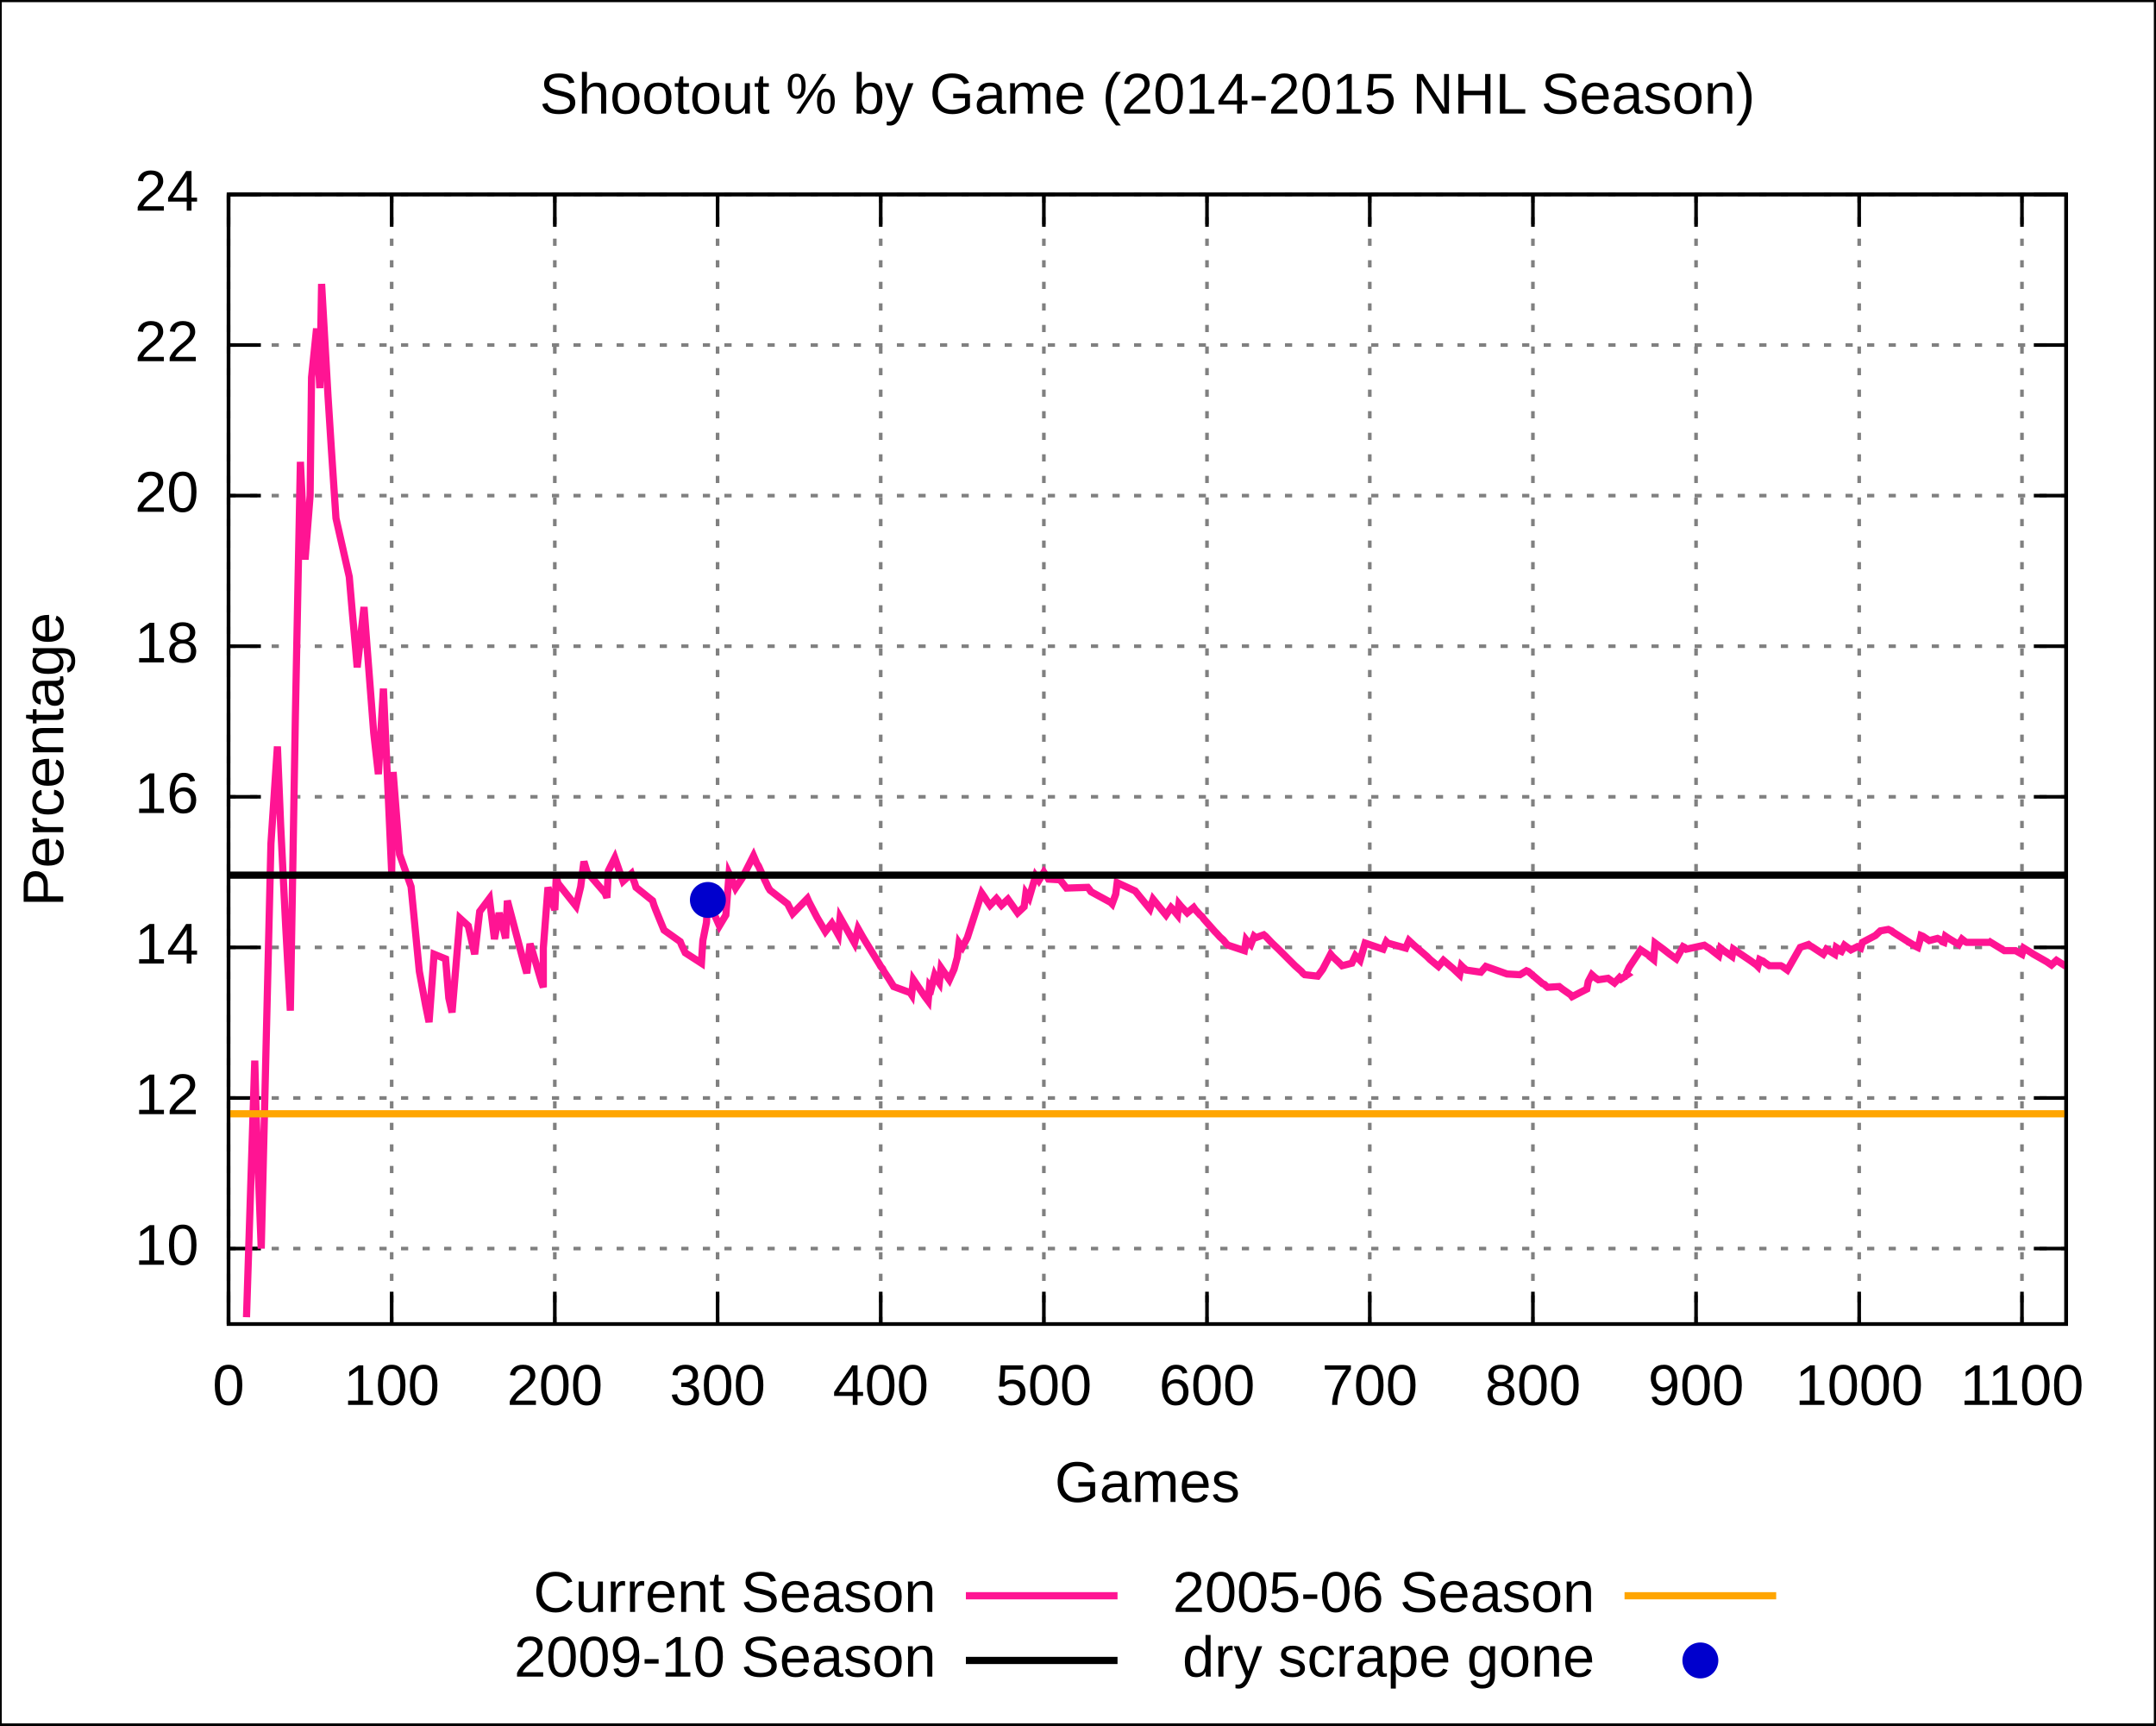
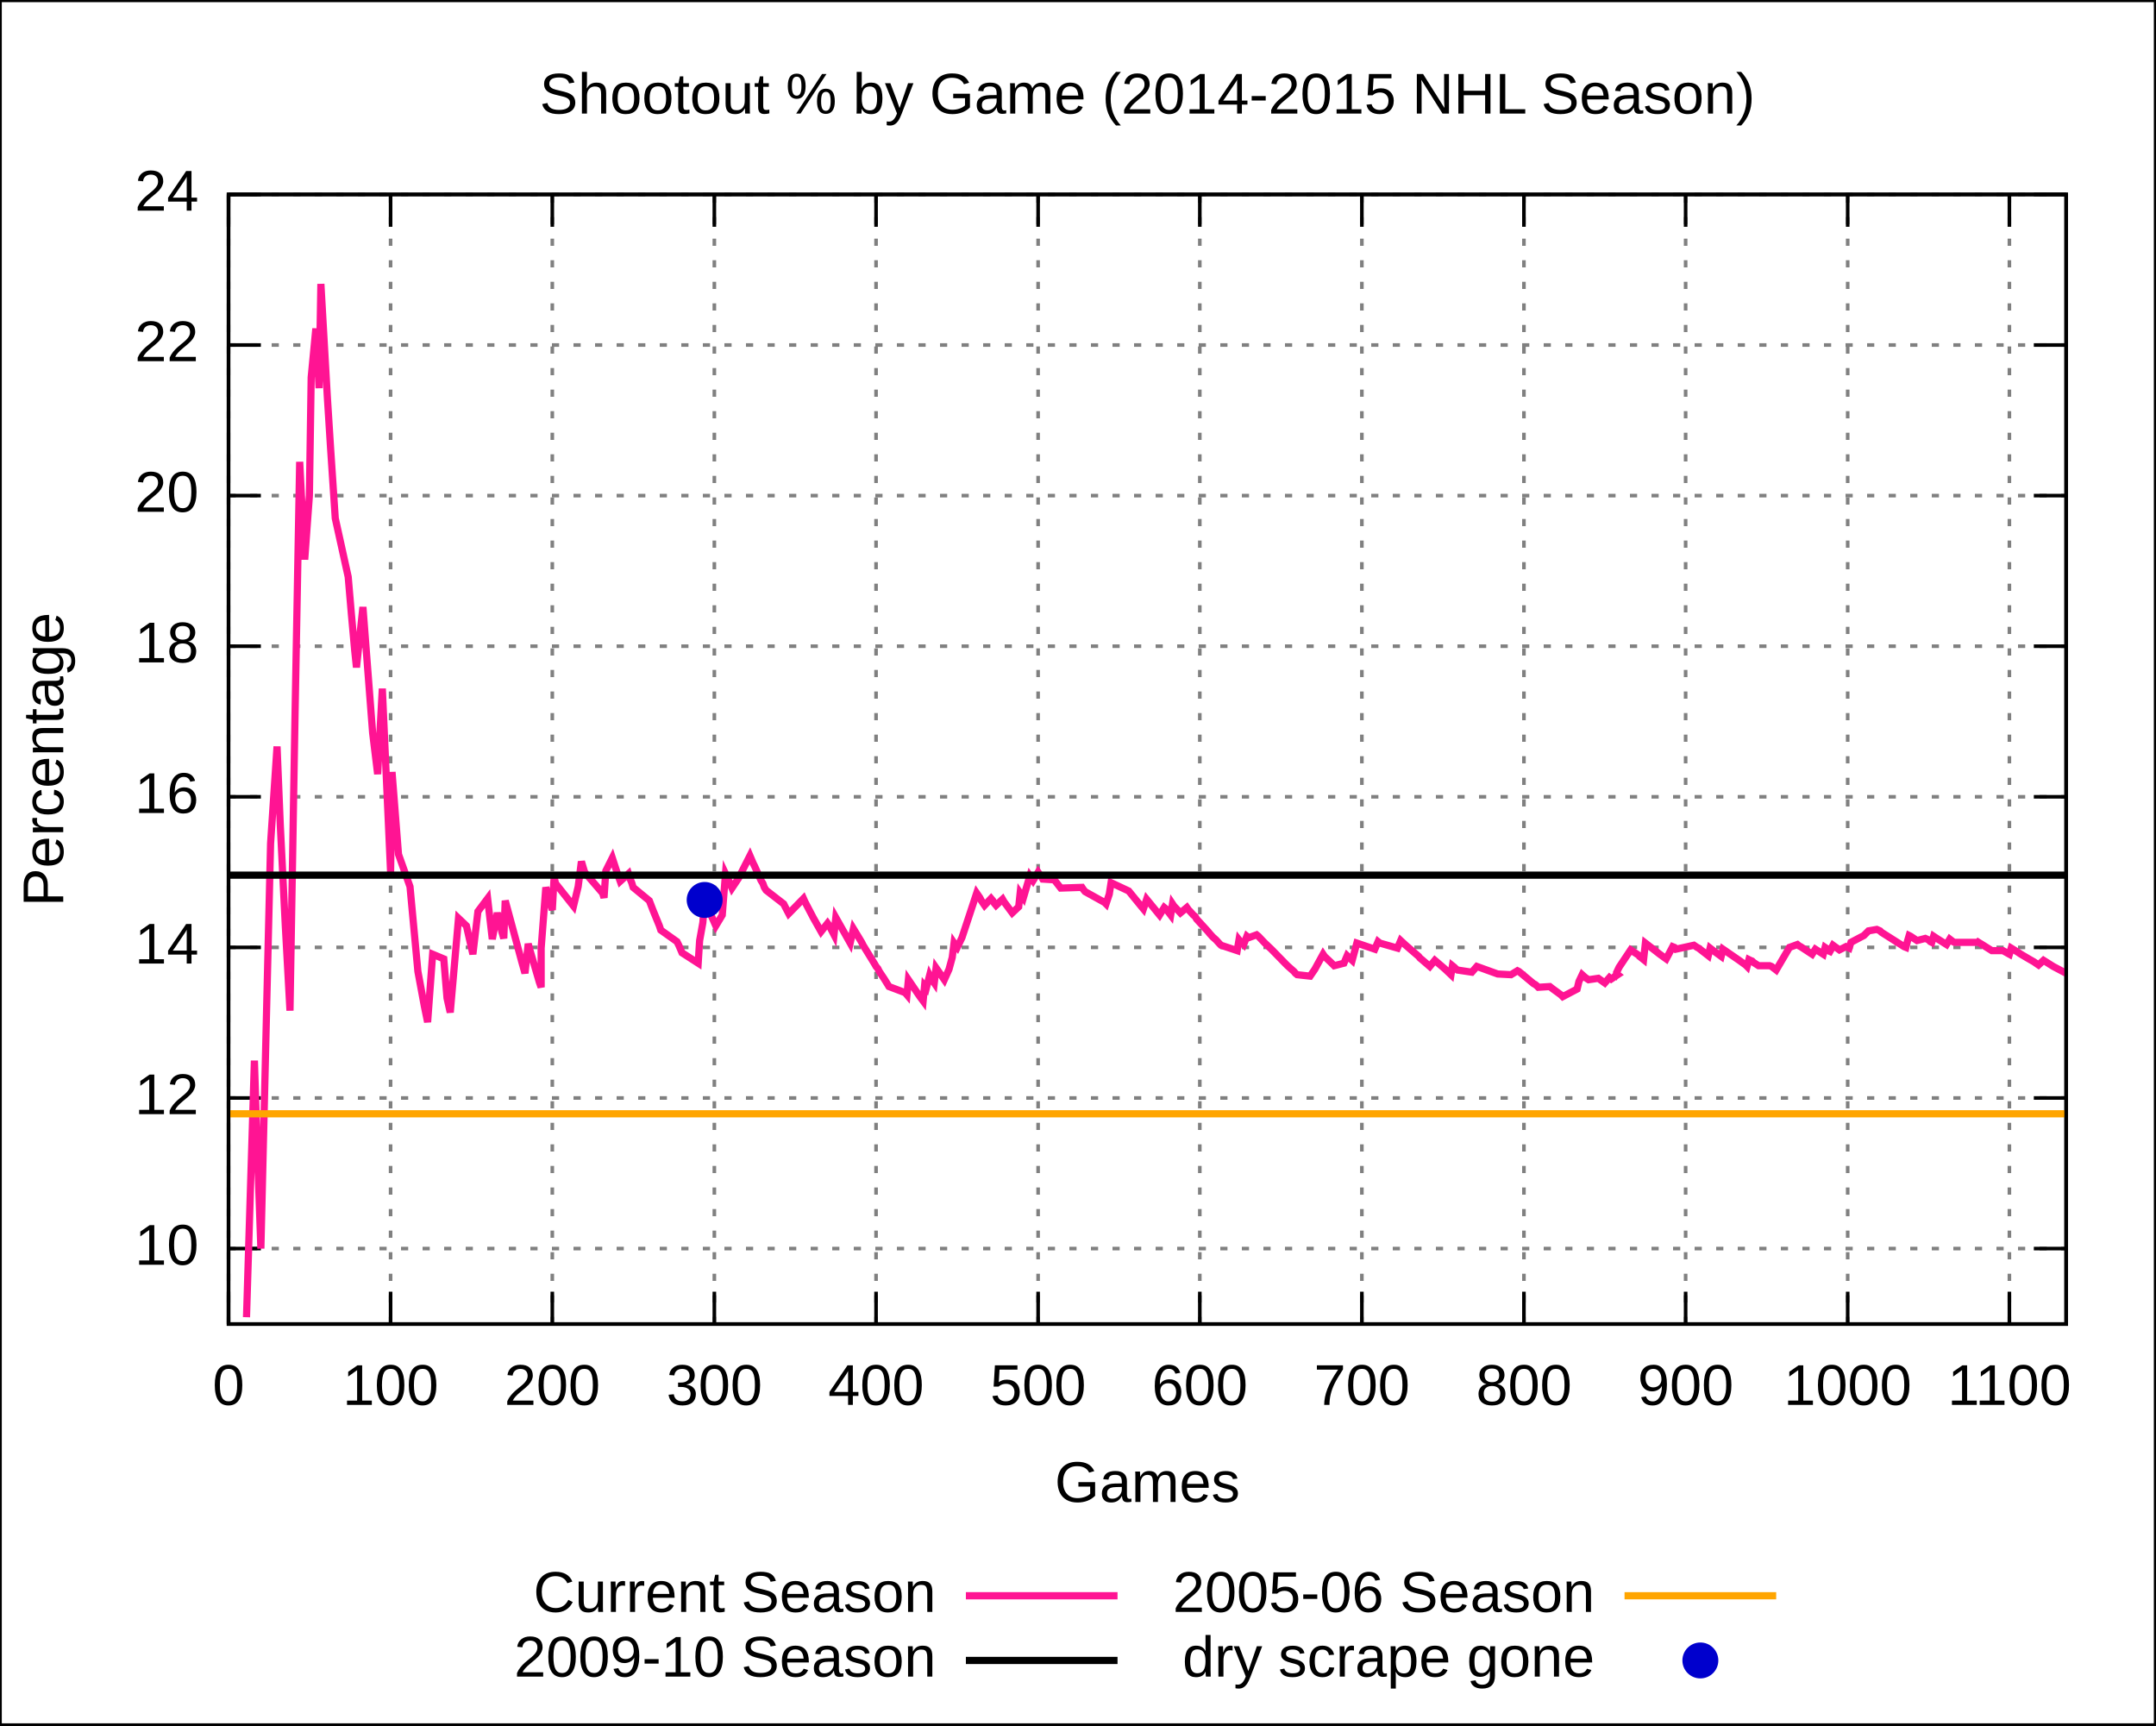
<svg xmlns="http://www.w3.org/2000/svg" xmlns:xlink="http://www.w3.org/1999/xlink" width="600" height="480" viewBox="0 0 600 480">
  <g id="gnuplot_canvas">
    <rect x="0" y="0" width="600" height="480" fill="none" />
    <defs>
      <circle id="gpDot" r="0.5" stroke-width="0.5" />
      <path id="gpPt0" stroke-width="0.222" stroke="currentColor" d="M-1,0 h2 M0,-1 v2" />
      <path id="gpPt1" stroke-width="0.222" stroke="currentColor" d="M-1,-1 L1,1 M1,-1 L-1,1" />
      <path id="gpPt2" stroke-width="0.222" stroke="currentColor" d="M-1,0 L1,0 M0,-1 L0,1 M-1,-1 L1,1 M-1,1 L1,-1" />
      <rect id="gpPt3" stroke-width="0.222" stroke="currentColor" x="-1" y="-1" width="2" height="2" />
      <rect id="gpPt4" stroke-width="0.222" stroke="currentColor" fill="currentColor" x="-1" y="-1" width="2" height="2" />
      <circle id="gpPt5" stroke-width="0.222" stroke="currentColor" cx="0" cy="0" r="1" />
      <use xlink:href="#gpPt5" id="gpPt6" fill="currentColor" stroke="none" />
      <path id="gpPt7" stroke-width="0.222" stroke="currentColor" d="M0,-1.33 L-1.33,0.67 L1.33,0.67 z" />
      <use xlink:href="#gpPt7" id="gpPt8" fill="currentColor" stroke="none" />
      <use xlink:href="#gpPt7" id="gpPt9" stroke="currentColor" transform="rotate(180)" />
      <use xlink:href="#gpPt9" id="gpPt10" fill="currentColor" stroke="none" />
      <use xlink:href="#gpPt3" id="gpPt11" stroke="currentColor" transform="rotate(45)" />
      <use xlink:href="#gpPt11" id="gpPt12" fill="currentColor" stroke="none" />
    </defs>
    <g style="fill:none; color:white; stroke:currentColor; stroke-width:1.00; stroke-linecap:butt; stroke-linejoin:miter">
</g>
    <g style="fill:none; color:black; stroke:currentColor; stroke-width:1.00; stroke-linecap:butt; stroke-linejoin:miter">
      <g style="stroke:none; shape-rendering:crispEdges">
        <polygon fill="rgb(255, 255, 255)" points="0.0,480.0 599.9,480.0 599.9,0.1 0.0,0.1 " />
      </g>
      <path stroke="black" d="M0.0,480.0 L0.0,0.1 L599.9,0.1 L599.9,480.0 L0.0,480.0  " />
    </g>
    <g style="fill:none; color:gray; stroke:currentColor; stroke-width:1.00; stroke-linecap:butt; stroke-linejoin:miter">
      <path stroke="gray" stroke-dasharray=" 2,4" class="gridline" d="M63.6,347.4 L575.0,347.4  " />
    </g>
    <g style="fill:none; color:black; stroke:currentColor; stroke-width:1.00; stroke-linecap:butt; stroke-linejoin:miter">
      <path stroke="black" d="M63.6,347.4 L72.6,347.4 M575.0,347.4 L566.0,347.4  " />
      <g transform="translate(55.3,351.9)" style="stroke:none; fill:black; font-family:Arial; font-size:12.00pt; text-anchor:end">
        <text> 10</text>
      </g>
    </g>
    <g style="fill:none; color:gray; stroke:currentColor; stroke-width:1.00; stroke-linecap:butt; stroke-linejoin:miter">
      <path stroke="gray" stroke-dasharray=" 2,4" class="gridline" d="M63.6,305.5 L575.0,305.5  " />
    </g>
    <g style="fill:none; color:black; stroke:currentColor; stroke-width:1.00; stroke-linecap:butt; stroke-linejoin:miter">
      <path stroke="black" d="M63.6,305.5 L72.6,305.5 M575.0,305.5 L566.0,305.5  " />
      <g transform="translate(55.3,310.0)" style="stroke:none; fill:black; font-family:Arial; font-size:12.00pt; text-anchor:end">
        <text> 12</text>
      </g>
    </g>
    <g style="fill:none; color:gray; stroke:currentColor; stroke-width:1.00; stroke-linecap:butt; stroke-linejoin:miter">
      <path stroke="gray" stroke-dasharray=" 2,4" class="gridline" d="M63.6,263.6 L575.0,263.6  " />
    </g>
    <g style="fill:none; color:black; stroke:currentColor; stroke-width:1.00; stroke-linecap:butt; stroke-linejoin:miter">
      <path stroke="black" d="M63.6,263.6 L72.6,263.6 M575.0,263.6 L566.0,263.6  " />
      <g transform="translate(55.3,268.1)" style="stroke:none; fill:black; font-family:Arial; font-size:12.00pt; text-anchor:end">
        <text> 14</text>
      </g>
    </g>
    <g style="fill:none; color:gray; stroke:currentColor; stroke-width:1.00; stroke-linecap:butt; stroke-linejoin:miter">
      <path stroke="gray" stroke-dasharray=" 2,4" class="gridline" d="M63.6,221.7 L575.0,221.7  " />
    </g>
    <g style="fill:none; color:black; stroke:currentColor; stroke-width:1.00; stroke-linecap:butt; stroke-linejoin:miter">
      <path stroke="black" d="M63.6,221.7 L72.6,221.7 M575.0,221.7 L566.0,221.7  " />
      <g transform="translate(55.3,226.2)" style="stroke:none; fill:black; font-family:Arial; font-size:12.00pt; text-anchor:end">
        <text> 16</text>
      </g>
    </g>
    <g style="fill:none; color:gray; stroke:currentColor; stroke-width:1.00; stroke-linecap:butt; stroke-linejoin:miter">
      <path stroke="gray" stroke-dasharray=" 2,4" class="gridline" d="M63.6,179.8 L575.0,179.8  " />
    </g>
    <g style="fill:none; color:black; stroke:currentColor; stroke-width:1.00; stroke-linecap:butt; stroke-linejoin:miter">
      <path stroke="black" d="M63.6,179.8 L72.6,179.8 M575.0,179.8 L566.0,179.8  " />
      <g transform="translate(55.3,184.3)" style="stroke:none; fill:black; font-family:Arial; font-size:12.00pt; text-anchor:end">
        <text> 18</text>
      </g>
    </g>
    <g style="fill:none; color:gray; stroke:currentColor; stroke-width:1.00; stroke-linecap:butt; stroke-linejoin:miter">
      <path stroke="gray" stroke-dasharray=" 2,4" class="gridline" d="M63.6,137.9 L575.0,137.9  " />
    </g>
    <g style="fill:none; color:black; stroke:currentColor; stroke-width:1.00; stroke-linecap:butt; stroke-linejoin:miter">
      <path stroke="black" d="M63.6,137.9 L72.6,137.9 M575.0,137.9 L566.0,137.9  " />
      <g transform="translate(55.3,142.4)" style="stroke:none; fill:black; font-family:Arial; font-size:12.00pt; text-anchor:end">
        <text> 20</text>
      </g>
    </g>
    <g style="fill:none; color:gray; stroke:currentColor; stroke-width:1.00; stroke-linecap:butt; stroke-linejoin:miter">
      <path stroke="gray" stroke-dasharray=" 2,4" class="gridline" d="M63.6,96.0 L575.0,96.0  " />
    </g>
    <g style="fill:none; color:black; stroke:currentColor; stroke-width:1.00; stroke-linecap:butt; stroke-linejoin:miter">
      <path stroke="black" d="M63.6,96.0 L72.6,96.0 M575.0,96.0 L566.0,96.0  " />
      <g transform="translate(55.3,100.5)" style="stroke:none; fill:black; font-family:Arial; font-size:12.00pt; text-anchor:end">
        <text> 22</text>
      </g>
    </g>
    <g style="fill:none; color:gray; stroke:currentColor; stroke-width:1.00; stroke-linecap:butt; stroke-linejoin:miter">
      <path stroke="gray" stroke-dasharray=" 2,4" class="gridline" d="M63.6,54.1 L575.0,54.1  " />
    </g>
    <g style="fill:none; color:black; stroke:currentColor; stroke-width:1.00; stroke-linecap:butt; stroke-linejoin:miter">
      <path stroke="black" d="M63.6,54.1 L72.6,54.1 M575.0,54.1 L566.0,54.1  " />
      <g transform="translate(55.3,58.6)" style="stroke:none; fill:black; font-family:Arial; font-size:12.00pt; text-anchor:end">
        <text> 24</text>
      </g>
    </g>
    <g style="fill:none; color:gray; stroke:currentColor; stroke-width:1.00; stroke-linecap:butt; stroke-linejoin:miter">
      <path stroke="gray" stroke-dasharray=" 2,4" class="gridline" d="M63.6,368.4 L63.6,54.1  " />
    </g>
    <g style="fill:none; color:black; stroke:currentColor; stroke-width:1.00; stroke-linecap:butt; stroke-linejoin:miter">
      <path stroke="black" d="M63.6,368.4 L63.6,359.4 M63.6,54.1 L63.6,63.1  " />
      <g transform="translate(63.6,390.9)" style="stroke:none; fill:black; font-family:Arial; font-size:12.00pt; text-anchor:middle">
        <text> 0</text>
      </g>
    </g>
    <g style="fill:none; color:gray; stroke:currentColor; stroke-width:1.00; stroke-linecap:butt; stroke-linejoin:miter">
-       <path stroke="gray" stroke-dasharray=" 2,4" class="gridline" d="M109.0,368.4 L109.0,54.1  " />
-     </g>
-     <g style="fill:none; color:black; stroke:currentColor; stroke-width:1.00; stroke-linecap:butt; stroke-linejoin:miter">
-       <path stroke="black" d="M109.0,368.4 L109.0,359.4 M109.0,54.1 L109.0,63.1  " />
-       <g transform="translate(109.0,390.9)" style="stroke:none; fill:black; font-family:Arial; font-size:12.00pt; text-anchor:middle">
+       <path stroke="gray" stroke-dasharray=" 2,4" class="gridline" d="M108.7,368.4 L108.7,54.1  " />
+     </g>
+     <g style="fill:none; color:black; stroke:currentColor; stroke-width:1.00; stroke-linecap:butt; stroke-linejoin:miter">
+       <path stroke="black" d="M108.7,368.4 L108.7,359.4 M108.7,54.1 L108.7,63.1  " />
+       <g transform="translate(108.7,390.9)" style="stroke:none; fill:black; font-family:Arial; font-size:12.00pt; text-anchor:middle">
        <text> 100</text>
      </g>
    </g>
    <g style="fill:none; color:gray; stroke:currentColor; stroke-width:1.00; stroke-linecap:butt; stroke-linejoin:miter">
-       <path stroke="gray" stroke-dasharray=" 2,4" class="gridline" d="M154.4,368.4 L154.4,54.1  " />
-     </g>
-     <g style="fill:none; color:black; stroke:currentColor; stroke-width:1.00; stroke-linecap:butt; stroke-linejoin:miter">
-       <path stroke="black" d="M154.4,368.4 L154.4,359.4 M154.4,54.1 L154.4,63.1  " />
-       <g transform="translate(154.4,390.9)" style="stroke:none; fill:black; font-family:Arial; font-size:12.00pt; text-anchor:middle">
+       <path stroke="gray" stroke-dasharray=" 2,4" class="gridline" d="M153.7,368.4 L153.7,54.1  " />
+     </g>
+     <g style="fill:none; color:black; stroke:currentColor; stroke-width:1.00; stroke-linecap:butt; stroke-linejoin:miter">
+       <path stroke="black" d="M153.7,368.4 L153.7,359.4 M153.7,54.1 L153.7,63.1  " />
+       <g transform="translate(153.7,390.9)" style="stroke:none; fill:black; font-family:Arial; font-size:12.00pt; text-anchor:middle">
        <text> 200</text>
      </g>
    </g>
    <g style="fill:none; color:gray; stroke:currentColor; stroke-width:1.00; stroke-linecap:butt; stroke-linejoin:miter">
-       <path stroke="gray" stroke-dasharray=" 2,4" class="gridline" d="M199.7,368.4 L199.7,54.1  " />
-     </g>
-     <g style="fill:none; color:black; stroke:currentColor; stroke-width:1.00; stroke-linecap:butt; stroke-linejoin:miter">
-       <path stroke="black" d="M199.7,368.4 L199.7,359.4 M199.7,54.1 L199.7,63.1  " />
-       <g transform="translate(199.7,390.9)" style="stroke:none; fill:black; font-family:Arial; font-size:12.00pt; text-anchor:middle">
+       <path stroke="gray" stroke-dasharray=" 2,4" class="gridline" d="M198.8,368.4 L198.8,54.1  " />
+     </g>
+     <g style="fill:none; color:black; stroke:currentColor; stroke-width:1.00; stroke-linecap:butt; stroke-linejoin:miter">
+       <path stroke="black" d="M198.8,368.4 L198.8,359.4 M198.8,54.1 L198.8,63.1  " />
+       <g transform="translate(198.8,390.9)" style="stroke:none; fill:black; font-family:Arial; font-size:12.00pt; text-anchor:middle">
        <text> 300</text>
      </g>
    </g>
    <g style="fill:none; color:gray; stroke:currentColor; stroke-width:1.00; stroke-linecap:butt; stroke-linejoin:miter">
-       <path stroke="gray" stroke-dasharray=" 2,4" class="gridline" d="M245.1,368.4 L245.1,54.1  " />
-     </g>
-     <g style="fill:none; color:black; stroke:currentColor; stroke-width:1.00; stroke-linecap:butt; stroke-linejoin:miter">
-       <path stroke="black" d="M245.1,368.4 L245.1,359.4 M245.1,54.1 L245.1,63.1  " />
-       <g transform="translate(245.1,390.9)" style="stroke:none; fill:black; font-family:Arial; font-size:12.00pt; text-anchor:middle">
+       <path stroke="gray" stroke-dasharray=" 2,4" class="gridline" d="M243.8,368.4 L243.8,54.1  " />
+     </g>
+     <g style="fill:none; color:black; stroke:currentColor; stroke-width:1.00; stroke-linecap:butt; stroke-linejoin:miter">
+       <path stroke="black" d="M243.8,368.4 L243.8,359.4 M243.8,54.1 L243.8,63.1  " />
+       <g transform="translate(243.8,390.9)" style="stroke:none; fill:black; font-family:Arial; font-size:12.00pt; text-anchor:middle">
        <text> 400</text>
      </g>
    </g>
    <g style="fill:none; color:gray; stroke:currentColor; stroke-width:1.00; stroke-linecap:butt; stroke-linejoin:miter">
-       <path stroke="gray" stroke-dasharray=" 2,4" class="gridline" d="M290.5,368.4 L290.5,54.1  " />
-     </g>
-     <g style="fill:none; color:black; stroke:currentColor; stroke-width:1.00; stroke-linecap:butt; stroke-linejoin:miter">
-       <path stroke="black" d="M290.5,368.4 L290.5,359.4 M290.5,54.1 L290.5,63.1  " />
-       <g transform="translate(290.5,390.9)" style="stroke:none; fill:black; font-family:Arial; font-size:12.00pt; text-anchor:middle">
+       <path stroke="gray" stroke-dasharray=" 2,4" class="gridline" d="M288.9,368.4 L288.9,54.1  " />
+     </g>
+     <g style="fill:none; color:black; stroke:currentColor; stroke-width:1.00; stroke-linecap:butt; stroke-linejoin:miter">
+       <path stroke="black" d="M288.9,368.4 L288.9,359.4 M288.9,54.1 L288.9,63.1  " />
+       <g transform="translate(288.9,390.9)" style="stroke:none; fill:black; font-family:Arial; font-size:12.00pt; text-anchor:middle">
        <text> 500</text>
      </g>
    </g>
    <g style="fill:none; color:gray; stroke:currentColor; stroke-width:1.00; stroke-linecap:butt; stroke-linejoin:miter">
-       <path stroke="gray" stroke-dasharray=" 2,4" class="gridline" d="M335.9,368.4 L335.9,54.1  " />
-     </g>
-     <g style="fill:none; color:black; stroke:currentColor; stroke-width:1.00; stroke-linecap:butt; stroke-linejoin:miter">
-       <path stroke="black" d="M335.9,368.4 L335.9,359.4 M335.9,54.1 L335.9,63.1  " />
-       <g transform="translate(335.9,390.9)" style="stroke:none; fill:black; font-family:Arial; font-size:12.00pt; text-anchor:middle">
+       <path stroke="gray" stroke-dasharray=" 2,4" class="gridline" d="M333.9,368.4 L333.9,54.1  " />
+     </g>
+     <g style="fill:none; color:black; stroke:currentColor; stroke-width:1.00; stroke-linecap:butt; stroke-linejoin:miter">
+       <path stroke="black" d="M333.9,368.4 L333.9,359.4 M333.9,54.1 L333.9,63.1  " />
+       <g transform="translate(333.9,390.9)" style="stroke:none; fill:black; font-family:Arial; font-size:12.00pt; text-anchor:middle">
        <text> 600</text>
      </g>
    </g>
    <g style="fill:none; color:gray; stroke:currentColor; stroke-width:1.00; stroke-linecap:butt; stroke-linejoin:miter">
-       <path stroke="gray" stroke-dasharray=" 2,4" class="gridline" d="M381.2,368.4 L381.2,54.1  " />
-     </g>
-     <g style="fill:none; color:black; stroke:currentColor; stroke-width:1.00; stroke-linecap:butt; stroke-linejoin:miter">
-       <path stroke="black" d="M381.2,368.4 L381.2,359.4 M381.2,54.1 L381.2,63.1  " />
-       <g transform="translate(381.2,390.9)" style="stroke:none; fill:black; font-family:Arial; font-size:12.00pt; text-anchor:middle">
+       <path stroke="gray" stroke-dasharray=" 2,4" class="gridline" d="M379.0,368.4 L379.0,54.1  " />
+     </g>
+     <g style="fill:none; color:black; stroke:currentColor; stroke-width:1.00; stroke-linecap:butt; stroke-linejoin:miter">
+       <path stroke="black" d="M379.0,368.4 L379.0,359.4 M379.0,54.1 L379.0,63.1  " />
+       <g transform="translate(379.0,390.9)" style="stroke:none; fill:black; font-family:Arial; font-size:12.00pt; text-anchor:middle">
        <text> 700</text>
      </g>
    </g>
    <g style="fill:none; color:gray; stroke:currentColor; stroke-width:1.00; stroke-linecap:butt; stroke-linejoin:miter">
-       <path stroke="gray" stroke-dasharray=" 2,4" class="gridline" d="M426.6,368.4 L426.6,54.1  " />
-     </g>
-     <g style="fill:none; color:black; stroke:currentColor; stroke-width:1.00; stroke-linecap:butt; stroke-linejoin:miter">
-       <path stroke="black" d="M426.6,368.4 L426.6,359.4 M426.6,54.1 L426.6,63.1  " />
-       <g transform="translate(426.6,390.9)" style="stroke:none; fill:black; font-family:Arial; font-size:12.00pt; text-anchor:middle">
+       <path stroke="gray" stroke-dasharray=" 2,4" class="gridline" d="M424.1,368.4 L424.1,54.1  " />
+     </g>
+     <g style="fill:none; color:black; stroke:currentColor; stroke-width:1.00; stroke-linecap:butt; stroke-linejoin:miter">
+       <path stroke="black" d="M424.1,368.4 L424.1,359.4 M424.1,54.1 L424.1,63.1  " />
+       <g transform="translate(424.1,390.9)" style="stroke:none; fill:black; font-family:Arial; font-size:12.00pt; text-anchor:middle">
        <text> 800</text>
      </g>
    </g>
    <g style="fill:none; color:gray; stroke:currentColor; stroke-width:1.00; stroke-linecap:butt; stroke-linejoin:miter">
-       <path stroke="gray" stroke-dasharray=" 2,4" class="gridline" d="M472.0,368.4 L472.0,54.1  " />
-     </g>
-     <g style="fill:none; color:black; stroke:currentColor; stroke-width:1.00; stroke-linecap:butt; stroke-linejoin:miter">
-       <path stroke="black" d="M472.0,368.4 L472.0,359.4 M472.0,54.1 L472.0,63.1  " />
-       <g transform="translate(472.0,390.9)" style="stroke:none; fill:black; font-family:Arial; font-size:12.00pt; text-anchor:middle">
+       <path stroke="gray" stroke-dasharray=" 2,4" class="gridline" d="M469.1,368.4 L469.1,54.1  " />
+     </g>
+     <g style="fill:none; color:black; stroke:currentColor; stroke-width:1.00; stroke-linecap:butt; stroke-linejoin:miter">
+       <path stroke="black" d="M469.1,368.4 L469.1,359.4 M469.1,54.1 L469.1,63.1  " />
+       <g transform="translate(469.1,390.9)" style="stroke:none; fill:black; font-family:Arial; font-size:12.00pt; text-anchor:middle">
        <text> 900</text>
      </g>
    </g>
    <g style="fill:none; color:gray; stroke:currentColor; stroke-width:1.00; stroke-linecap:butt; stroke-linejoin:miter">
-       <path stroke="gray" stroke-dasharray=" 2,4" class="gridline" d="M517.4,368.4 L517.4,54.1  " />
-     </g>
-     <g style="fill:none; color:black; stroke:currentColor; stroke-width:1.00; stroke-linecap:butt; stroke-linejoin:miter">
-       <path stroke="black" d="M517.4,368.4 L517.4,359.4 M517.4,54.1 L517.4,63.1  " />
-       <g transform="translate(517.4,390.9)" style="stroke:none; fill:black; font-family:Arial; font-size:12.00pt; text-anchor:middle">
+       <path stroke="gray" stroke-dasharray=" 2,4" class="gridline" d="M514.2,368.4 L514.2,54.1  " />
+     </g>
+     <g style="fill:none; color:black; stroke:currentColor; stroke-width:1.00; stroke-linecap:butt; stroke-linejoin:miter">
+       <path stroke="black" d="M514.2,368.4 L514.2,359.4 M514.2,54.1 L514.2,63.1  " />
+       <g transform="translate(514.2,390.9)" style="stroke:none; fill:black; font-family:Arial; font-size:12.00pt; text-anchor:middle">
        <text> 1000</text>
      </g>
    </g>
    <g style="fill:none; color:gray; stroke:currentColor; stroke-width:1.00; stroke-linecap:butt; stroke-linejoin:miter">
-       <path stroke="gray" stroke-dasharray=" 2,4" class="gridline" d="M562.7,368.4 L562.7,54.1  " />
-     </g>
-     <g style="fill:none; color:black; stroke:currentColor; stroke-width:1.00; stroke-linecap:butt; stroke-linejoin:miter">
-       <path stroke="black" d="M562.7,368.4 L562.7,359.4 M562.7,54.1 L562.7,63.1  " />
-       <g transform="translate(562.7,390.9)" style="stroke:none; fill:black; font-family:Arial; font-size:12.00pt; text-anchor:middle">
+       <path stroke="gray" stroke-dasharray=" 2,4" class="gridline" d="M559.2,368.4 L559.2,54.1  " />
+     </g>
+     <g style="fill:none; color:black; stroke:currentColor; stroke-width:1.00; stroke-linecap:butt; stroke-linejoin:miter">
+       <path stroke="black" d="M559.2,368.4 L559.2,359.4 M559.2,54.1 L559.2,63.1  " />
+       <g transform="translate(559.2,390.9)" style="stroke:none; fill:black; font-family:Arial; font-size:12.00pt; text-anchor:middle">
        <text> 1100</text>
      </g>
      <path stroke="black" d="M63.6,54.1 L63.6,368.4 L575.0,368.4 L575.0,54.1 L63.6,54.1 Z  " />
      <g transform="translate(17.6,211.3) rotate(270)" style="stroke:none; fill:black; font-family:Arial; font-size:12.00pt; text-anchor:middle">
        <text>Percentage</text>
      </g>
      <g transform="translate(319.3,417.9)" style="stroke:none; fill:black; font-family:Arial; font-size:12.00pt; text-anchor:middle">
        <text>Games</text>
      </g>
      <g transform="translate(319.3,31.6)" style="stroke:none; fill:black; font-family:Arial; font-size:12.00pt; text-anchor:middle">
        <text>Shootout % by Game (2014-2015 NHL Season)</text>
      </g>
    </g>
    <g id="gnuplot_plot_1">
      <g style="fill:none; color:white; stroke:black; stroke-width:2.00; stroke-linecap:butt; stroke-linejoin:miter">
</g>
      <g style="fill:none; color:red; stroke:currentColor; stroke-width:2.00; stroke-linecap:butt; stroke-linejoin:miter">
        <g transform="translate(260.5,448.5)" style="stroke:none; fill:black; font-family:Arial; font-size:12.00pt; text-anchor:end">
          <text>Current Season</text>
        </g>
-         <path stroke="rgb(255,  20, 147)" d="M268.8,444.0 L311.0,444.0 M68.6,366.5 L70.9,295.1 L71.3,310.6 L72.7,347.4 L75.4,234.7 L77.2,207.7    L78.1,229.5 L79.5,257.6 L80.8,281.2 L82.2,199.3 L83.6,128.5 L84.9,155.7 L86.3,137.9 L86.7,105.0    L88.1,91.4 L89.0,108.0 L89.5,79.0 L91.3,110.5 L92.2,124.7 L93.5,144.2 L97.2,160.5 L98.1,171.0    L99.0,180.9 L99.4,185.7 L101.3,168.9 L104.0,203.9 L105.3,215.4 L106.7,191.6 L109.0,242.7 L109.4,214.8    L111.2,237.7 L114.4,246.7 L116.7,270.3 L118.5,280.0 L119.4,284.4 L120.8,265.5 L124.0,266.8 L124.9,277.7    L125.8,281.7 L128.0,255.5 L130.3,257.6 L132.1,265.5 L133.5,253.6 L136.2,250.0 L137.6,261.3 L138.9,254.0    L139.8,257.6 L140.3,259.4 L140.7,261.1 L141.2,250.6 L145.7,267.6 L146.6,270.8 L147.5,262.6 L148.0,264.1    L150.7,273.3 L151.2,274.7 L151.2,263.8 L152.5,246.9 L153.4,250.0 L154.4,253.2 L154.8,244.1 L155.3,245.8    L160.3,252.1 L161.6,246.7 L162.5,239.7 L163.4,242.7 L168.4,248.5 L168.9,249.8 L169.3,242.3 L171.1,238.7    L172.5,242.7 L173.4,245.2 L175.7,243.1 L176.1,244.4 L176.6,245.6 L177.0,246.9 L181.6,250.6 L182.0,251.9    L182.5,253.2 L184.3,257.6 L184.8,258.8 L189.3,262.0 L189.7,263.0 L190.7,265.1 L195.2,268.0 L195.6,261.7    L196.6,256.7 L197.0,250.4 L197.5,251.5 L200.2,257.6 L202.0,254.6 L202.9,243.1 L203.8,245.0 L204.7,247.1    L206.5,244.4 L209.7,238.1 L210.6,240.2 L211.1,241.0 L212.9,245.0 L213.3,245.8 L213.8,246.9 L214.3,247.7    L219.2,251.5 L219.7,252.5 L220.6,254.2 L224.7,250.0 L225.1,250.9 L227.4,255.3 L229.7,259.2 L231.5,256.9    L231.9,257.6 L233.3,260.1 L233.8,255.3 L236.0,259.2 L237.8,262.4 L238.8,258.4 L240.1,260.7 L241.0,262.2    L241.5,263.0 L244.7,268.2 L245.1,268.9 L245.6,269.5 L246.0,270.3 L247.4,272.4 L248.7,274.5 L253.3,276.2    L253.7,276.8 L254.2,272.6 L257.4,277.3 L258.3,278.5 L258.7,274.3 L259.2,274.9 L260.1,271.4 L260.5,272.2    L261.4,273.5 L261.9,269.3 L264.2,272.6 L265.5,269.7 L266.4,266.4 L266.9,262.4 L267.3,263.0 L267.8,263.6    L269.2,260.9 L273.2,248.5 L274.1,249.8 L274.6,250.6 L275.5,251.9 L277.3,250.0 L277.8,250.6 L278.2,251.3    L278.7,251.9 L280.5,250.2 L281.0,250.9 L283.2,254.0 L285.0,252.3 L285.5,248.5 L286.4,249.8 L288.2,243.7    L289.1,245.0 L290.5,242.7 L290.9,243.3 L291.4,243.9 L291.8,244.6 L295.0,244.8 L296.8,247.1 L302.7,246.9    L303.2,247.5 L303.6,248.1 L309.1,251.1 L309.5,251.5 L310.5,248.8 L310.9,245.6 L315.9,247.9 L316.4,248.5    L316.8,249.0 L319.5,252.3 L320.0,252.9 L320.9,250.2 L324.5,254.6 L325.9,252.5 L326.3,252.9 L327.7,254.6    L328.1,251.5 L328.6,252.1 L330.4,254.0 L332.2,252.5 L332.7,253.2 L333.1,253.6 L334.0,254.6 L334.5,255.0    L335.0,255.7 L338.1,259.2 L338.6,259.7 L339.5,260.7 L340.4,261.5 L341.3,262.6 L341.8,263.0 L346.3,264.5    L346.8,261.5 L347.2,262.0 L347.7,262.4 L348.1,262.8 L349.0,260.5 L349.5,260.9 L351.7,260.1 L352.2,260.5    L354.0,262.4 L355.8,264.1 L359.9,268.2 L360.4,268.7 L362.2,270.3 L362.6,270.8 L363.1,271.2 L366.7,271.6    L368.1,269.7 L370.3,265.5 L370.8,266.1 L372.6,267.8 L373.5,268.7 L376.2,268.0 L377.2,265.9 L378.5,267.2    L379.9,262.4 L384.9,264.1 L385.8,262.0 L386.2,262.4 L391.2,263.8 L392.1,261.7 L393.5,263.0 L397.1,266.1    L397.6,266.6 L398.0,267.0 L400.3,268.9 L401.7,267.2 L404.4,269.5 L406.2,271.2 L406.7,268.7 L407.1,269.1    L407.6,269.5 L408.0,269.9 L412.1,270.5 L413.5,268.9 L419.4,271.0 L423.0,271.2 L424.8,270.1 L425.3,270.3    L429.3,273.7 L429.8,273.9 L430.2,274.3 L430.7,274.7 L433.9,274.5 L434.8,275.2 L437.1,276.8 L437.5,277.3    L441.6,275.2 L442.0,273.1 L443.0,271.2 L443.9,272.0 L444.8,272.6 L447.5,272.2 L449.3,273.5 L450.7,272.0    L451.1,272.4 L452.9,271.2 L452.0,270.5 L452.5,271.0 L453.4,269.1 L456.6,264.3 L459.3,266.1 L458.8,265.9    L459.7,266.6 L460.2,267.0 L460.6,262.4 L462.9,264.1 L464.7,265.5 L466.5,266.8 L468.4,263.4 L468.8,263.6    L469.3,264.1 L474.3,263.0 L475.2,263.6 L475.6,263.8 L478.3,265.9 L478.8,263.8 L479.7,264.5 L482.0,266.1    L482.4,264.1 L487.0,267.2 L488.8,268.5 L489.2,268.9 L489.7,267.0 L490.1,267.2 L490.6,267.4 L491.1,267.8    L492.4,268.7 L495.6,268.7 L496.0,268.9 L497.4,269.9 L501.0,263.6 L503.3,262.8 L503.8,263.2 L504.2,263.4    L507.4,265.5 L508.3,264.1 L510.6,265.5 L511.0,263.6 L513.3,265.1 L512.4,264.7 L513.3,263.0 L515.1,264.3    L516.9,263.4 L517.8,263.8 L518.3,262.2 L521.9,260.3 L523.3,259.0 L525.5,258.6 L526.4,259.0 L526.9,259.4    L531.0,262.0 L531.4,262.4 L531.0,262.0 L533.3,263.4 L533.7,263.6 L534.2,262.0 L534.6,260.3 L535.1,260.5    L536.0,261.1 L536.9,261.7 L539.2,261.1 L540.1,261.5 L540.5,262.0 L541.0,262.2 L541.4,260.5 L542.3,261.1    L545.1,262.8 L546.0,261.3 L546.9,262.0 L547.3,262.2 L553.7,262.2 L553.2,261.7 L555.0,262.8 L557.8,264.5    L560.9,264.5 L562.7,265.5 L563.2,263.8 L565.0,264.9 L565.9,265.5 L568.2,266.8 L569.6,267.6 L570.9,268.5    L572.3,267.2 L575.0,268.9  " />
+         <path stroke="rgb(255,  20, 147)" d="M268.8,444.0 L311.0,444.0 M68.6,366.5 L70.8,295.1 L71.3,310.6 L72.6,347.4 L75.3,234.7 L77.1,207.7    L78.0,229.5 L79.4,257.6 L80.7,281.2 L82.1,199.3 L83.4,128.5 L84.8,155.7 L86.1,137.9 L86.6,105.0    L87.9,91.4 L88.8,108.0 L89.3,79.0 L91.1,110.5 L92.0,124.7 L93.3,144.2 L96.9,160.5 L97.8,171.0    L98.7,180.9 L99.2,185.7 L101.0,168.9 L103.7,203.9 L105.1,215.4 L106.4,191.6 L108.7,242.7 L109.1,214.8    L110.9,237.7 L114.1,246.7 L116.3,270.3 L118.1,280.0 L119.0,284.4 L120.4,265.5 L123.5,266.8 L124.4,277.7    L125.3,281.7 L127.6,255.5 L129.8,257.6 L131.6,265.5 L133.0,253.6 L135.7,250.0 L137.0,261.3 L138.4,254.0    L139.3,257.6 L139.7,259.4 L140.2,261.1 L140.6,250.6 L145.2,267.6 L146.1,270.8 L147.0,262.6 L147.4,264.1    L150.1,273.3 L150.6,274.7 L150.6,263.8 L151.9,246.9 L152.8,250.0 L153.7,253.2 L154.2,244.1 L154.6,245.8    L159.6,252.1 L160.9,246.7 L161.8,239.7 L162.7,242.7 L167.7,248.5 L168.1,249.8 L168.6,242.3 L170.4,238.7    L171.7,242.7 L172.6,245.2 L174.9,243.1 L175.3,244.4 L175.8,245.6 L176.2,246.9 L180.7,250.6 L181.2,251.9    L181.7,253.2 L183.5,257.6 L183.9,258.8 L188.4,262.0 L188.9,263.0 L189.8,265.1 L194.3,268.0 L194.7,261.7    L195.6,256.7 L196.1,250.4 L196.5,251.5 L199.2,257.6 L201.0,254.6 L201.9,243.1 L202.8,245.0 L203.7,247.1    L205.5,244.4 L208.7,238.1 L209.6,240.2 L210.0,241.0 L211.8,245.0 L212.3,245.8 L212.7,246.9 L213.2,247.7    L218.1,251.5 L218.6,252.5 L219.5,254.2 L223.6,250.0 L224.0,250.9 L226.3,255.3 L228.5,259.2 L230.3,256.9    L230.8,257.6 L232.1,260.1 L232.6,255.3 L234.8,259.2 L236.6,262.4 L237.5,258.4 L238.9,260.7 L239.8,262.2    L240.2,263.0 L243.4,268.2 L243.8,268.9 L244.3,269.5 L244.7,270.3 L246.1,272.4 L247.4,274.5 L251.9,276.2    L252.4,276.8 L252.8,272.6 L256.0,277.3 L256.9,278.5 L257.3,274.3 L257.8,274.9 L258.7,271.4 L259.1,272.2    L260.0,273.5 L260.5,269.3 L262.8,272.6 L264.1,269.7 L265.0,266.4 L265.5,262.4 L265.9,263.0 L266.4,263.6    L267.7,260.9 L271.8,248.5 L272.7,249.8 L273.1,250.6 L274.0,251.9 L275.8,250.0 L276.3,250.6 L276.7,251.3    L277.2,251.9 L279.0,250.2 L279.4,250.9 L281.7,254.0 L283.5,252.3 L283.9,248.5 L284.8,249.8 L286.6,243.7    L287.5,245.0 L288.9,242.7 L289.3,243.3 L289.8,243.9 L290.2,244.6 L293.4,244.8 L295.2,247.1 L301.1,246.9    L301.5,247.5 L302.0,248.1 L307.4,251.1 L307.8,251.5 L308.7,248.8 L309.2,245.6 L314.1,247.9 L314.6,248.5    L315.0,249.0 L317.7,252.3 L318.2,252.9 L319.1,250.2 L322.7,254.6 L324.0,252.5 L324.5,252.9 L325.8,254.6    L326.3,251.5 L326.7,252.1 L328.5,254.0 L330.3,252.5 L330.8,253.2 L331.2,253.6 L332.1,254.6 L332.6,255.0    L333.0,255.7 L336.2,259.2 L336.6,259.7 L337.5,260.7 L338.4,261.5 L339.4,262.6 L339.8,263.0 L344.3,264.5    L344.8,261.5 L345.2,262.0 L345.7,262.4 L346.1,262.8 L347.0,260.5 L347.5,260.9 L349.7,260.1 L350.2,260.5    L352.0,262.4 L353.8,264.1 L357.8,268.2 L358.3,268.7 L360.1,270.3 L360.5,270.8 L361.0,271.2 L364.6,271.6    L365.9,269.7 L368.2,265.5 L368.6,266.1 L370.4,267.8 L371.3,268.7 L374.0,268.0 L374.9,265.9 L376.3,267.2    L377.6,262.4 L382.6,264.1 L383.5,262.0 L384.0,262.4 L388.9,263.8 L389.8,261.7 L391.2,263.0 L394.8,266.1    L395.2,266.6 L395.7,267.0 L397.9,268.9 L399.3,267.2 L402.0,269.5 L403.8,271.2 L404.2,268.7 L404.7,269.1    L405.1,269.5 L405.6,269.9 L409.6,270.5 L411.0,268.9 L416.8,271.0 L420.5,271.2 L422.3,270.1 L422.7,270.3    L426.8,273.7 L427.2,273.9 L427.7,274.3 L428.1,274.7 L431.3,274.5 L432.2,275.2 L434.4,276.8 L434.9,277.3    L438.9,275.2 L439.4,273.1 L440.3,271.2 L441.2,272.0 L442.1,272.6 L444.8,272.2 L446.6,273.5 L447.9,272.0    L448.4,272.4 L450.2,271.2 L449.3,270.5 L449.7,271.0 L450.6,269.1 L453.8,264.3 L456.5,266.1 L456.0,265.9    L456.9,266.6 L457.4,267.0 L457.9,262.4 L460.1,264.1 L461.9,265.5 L463.7,266.8 L465.5,263.4 L466.0,263.6    L466.4,264.1 L471.4,263.0 L472.3,263.6 L472.7,263.8 L475.4,265.9 L475.9,263.8 L476.8,264.5 L479.0,266.1    L479.5,264.1 L484.0,267.2 L485.8,268.5 L486.2,268.9 L486.7,267.0 L487.1,267.2 L487.6,267.4 L488.0,267.8    L489.4,268.7 L492.5,268.7 L493.0,268.9 L494.3,269.9 L498.0,263.6 L500.2,262.8 L500.7,263.2 L501.1,263.4    L504.3,265.5 L505.2,264.1 L507.4,265.5 L507.9,263.6 L510.1,265.1 L509.2,264.7 L510.1,263.0 L511.9,264.3    L513.7,263.4 L514.6,263.8 L515.1,262.2 L518.7,260.3 L520.0,259.0 L522.3,258.6 L523.2,259.0 L523.6,259.4    L527.7,262.0 L528.1,262.4 L527.7,262.0 L529.9,263.4 L530.4,263.6 L530.8,262.0 L531.3,260.3 L531.7,260.5    L532.6,261.1 L533.5,261.7 L535.8,261.1 L536.7,261.5 L537.2,262.0 L537.6,262.2 L538.1,260.5 L539.0,261.1    L541.7,262.8 L542.6,261.3 L543.5,262.0 L543.9,262.2 L550.2,262.2 L549.8,261.7 L551.6,262.8 L554.3,264.5    L557.4,264.5 L559.2,265.5 L559.7,263.8 L561.5,264.9 L562.4,265.5 L564.6,266.8 L566.0,267.6 L567.3,268.5    L568.7,267.2 L571.4,268.9 L575.0,270.8  " />
      </g>
    </g>
    <g id="gnuplot_plot_2">
      <g style="fill:none; color:green; stroke:currentColor; stroke-width:2.00; stroke-linecap:butt; stroke-linejoin:miter">
        <g transform="translate(260.5,466.5)" style="stroke:none; fill:black; font-family:Arial; font-size:12.00pt; text-anchor:end">
          <text>2009-10 Season</text>
        </g>
        <path stroke="rgb(  0,   0,   0)" d="M268.8,462.0 L311.0,462.0 M63.6,243.5 L68.8,243.5 L73.9,243.5 L79.1,243.5 L84.3,243.5 L89.4,243.5    L94.6,243.5 L99.8,243.5 L104.9,243.5 L110.1,243.5 L115.3,243.5 L120.4,243.5 L125.6,243.5 L130.8,243.5    L135.9,243.5 L141.1,243.5 L146.3,243.5 L151.4,243.5 L156.6,243.5 L161.7,243.5 L166.9,243.5 L172.1,243.5    L177.2,243.5 L182.4,243.5 L187.6,243.5 L192.7,243.5 L197.9,243.5 L203.1,243.5 L208.2,243.5 L213.4,243.5    L218.6,243.5 L223.7,243.5 L228.9,243.5 L234.1,243.5 L239.2,243.5 L244.4,243.5 L249.6,243.5 L254.7,243.5    L259.9,243.5 L265.1,243.5 L270.2,243.5 L275.4,243.5 L280.6,243.5 L285.7,243.5 L290.9,243.5 L296.1,243.5    L301.2,243.5 L306.4,243.5 L311.6,243.5 L316.7,243.5 L321.9,243.5 L327.0,243.5 L332.2,243.5 L337.4,243.5    L342.5,243.5 L347.7,243.5 L352.9,243.5 L358.0,243.5 L363.2,243.5 L368.4,243.5 L373.5,243.5 L378.7,243.5    L383.9,243.5 L389.0,243.5 L394.2,243.5 L399.4,243.5 L404.5,243.5 L409.7,243.5 L414.9,243.5 L420.0,243.5    L425.2,243.5 L430.4,243.5 L435.5,243.5 L440.7,243.5 L445.9,243.5 L451.0,243.5 L456.2,243.5 L461.4,243.5    L466.5,243.5 L471.7,243.5 L476.9,243.5 L482.0,243.5 L487.2,243.5 L492.3,243.5 L497.5,243.5 L502.7,243.5    L507.8,243.5 L513.0,243.5 L518.2,243.5 L523.3,243.5 L528.5,243.5 L533.7,243.5 L538.8,243.5 L544.0,243.5    L549.2,243.5 L554.3,243.5 L559.5,243.5 L564.7,243.5 L569.8,243.5 L575.0,243.5  " />
      </g>
    </g>
    <g id="gnuplot_plot_3">
      <g style="fill:none; color:blue; stroke:currentColor; stroke-width:2.00; stroke-linecap:butt; stroke-linejoin:miter">
        <g transform="translate(443.8,448.5)" style="stroke:none; fill:black; font-family:Arial; font-size:12.00pt; text-anchor:end">
          <text>2005-06 Season</text>
        </g>
        <path stroke="rgb(255, 165,   0)" d="M452.1,444.0 L494.3,444.0 M63.6,309.9 L68.8,309.9 L73.9,309.9 L79.1,309.9 L84.3,309.9 L89.4,309.9    L94.6,309.9 L99.8,309.9 L104.9,309.9 L110.1,309.9 L115.3,309.9 L120.4,309.9 L125.6,309.9 L130.8,309.9    L135.9,309.9 L141.1,309.9 L146.3,309.9 L151.4,309.9 L156.6,309.9 L161.7,309.9 L166.9,309.9 L172.1,309.9    L177.2,309.9 L182.4,309.9 L187.6,309.9 L192.7,309.9 L197.9,309.9 L203.1,309.9 L208.2,309.9 L213.4,309.9    L218.6,309.9 L223.7,309.9 L228.9,309.9 L234.1,309.9 L239.2,309.9 L244.4,309.9 L249.6,309.9 L254.7,309.9    L259.9,309.9 L265.1,309.9 L270.2,309.9 L275.4,309.9 L280.6,309.9 L285.7,309.9 L290.9,309.9 L296.1,309.9    L301.2,309.9 L306.4,309.9 L311.6,309.9 L316.7,309.9 L321.9,309.9 L327.0,309.9 L332.2,309.9 L337.4,309.9    L342.5,309.9 L347.7,309.9 L352.9,309.9 L358.0,309.9 L363.2,309.9 L368.4,309.9 L373.5,309.9 L378.7,309.9    L383.9,309.9 L389.0,309.9 L394.2,309.9 L399.4,309.9 L404.5,309.9 L409.7,309.9 L414.9,309.9 L420.0,309.9    L425.2,309.9 L430.4,309.9 L435.5,309.9 L440.7,309.9 L445.9,309.9 L451.0,309.9 L456.2,309.9 L461.4,309.9    L466.5,309.9 L471.7,309.9 L476.9,309.9 L482.0,309.9 L487.2,309.9 L492.3,309.9 L497.5,309.9 L502.7,309.9    L507.8,309.9 L513.0,309.9 L518.2,309.9 L523.3,309.9 L528.5,309.9 L533.7,309.9 L538.8,309.9 L544.0,309.9    L549.2,309.9 L554.3,309.9 L559.5,309.9 L564.7,309.9 L569.8,309.9 L575.0,309.9  " />
      </g>
    </g>
    <g id="gnuplot_plot_4">
      <g style="fill:none; color:cyan; stroke:currentColor; stroke-width:2.00; stroke-linecap:butt; stroke-linejoin:miter">
        <g transform="translate(443.8,466.5)" style="stroke:none; fill:black; font-family:Arial; font-size:12.00pt; text-anchor:end">
          <text>dry scrape gone</text>
        </g>
-         <use xlink:href="#gpPt6" transform="translate(197.0,250.4) scale(4.50)" color="rgb(  0,   0, 205)" />
+         <use xlink:href="#gpPt6" transform="translate(196.1,250.4) scale(4.50)" color="rgb(  0,   0, 205)" />
        <use xlink:href="#gpPt6" transform="translate(473.2,462.0) scale(4.50)" color="rgb(  0,   0, 205)" />
      </g>
    </g>
    <g style="fill:none; color:white; stroke:rgb(  0,   0, 205); stroke-width:1.00; stroke-linecap:butt; stroke-linejoin:miter">
</g>
    <g style="fill:none; color:black; stroke:currentColor; stroke-width:1.00; stroke-linecap:butt; stroke-linejoin:miter">
      <path stroke="black" d="M63.6,54.1 L63.6,368.4 L575.0,368.4 L575.0,54.1 L63.6,54.1 Z  " />
    </g>
  </g>
</svg>
